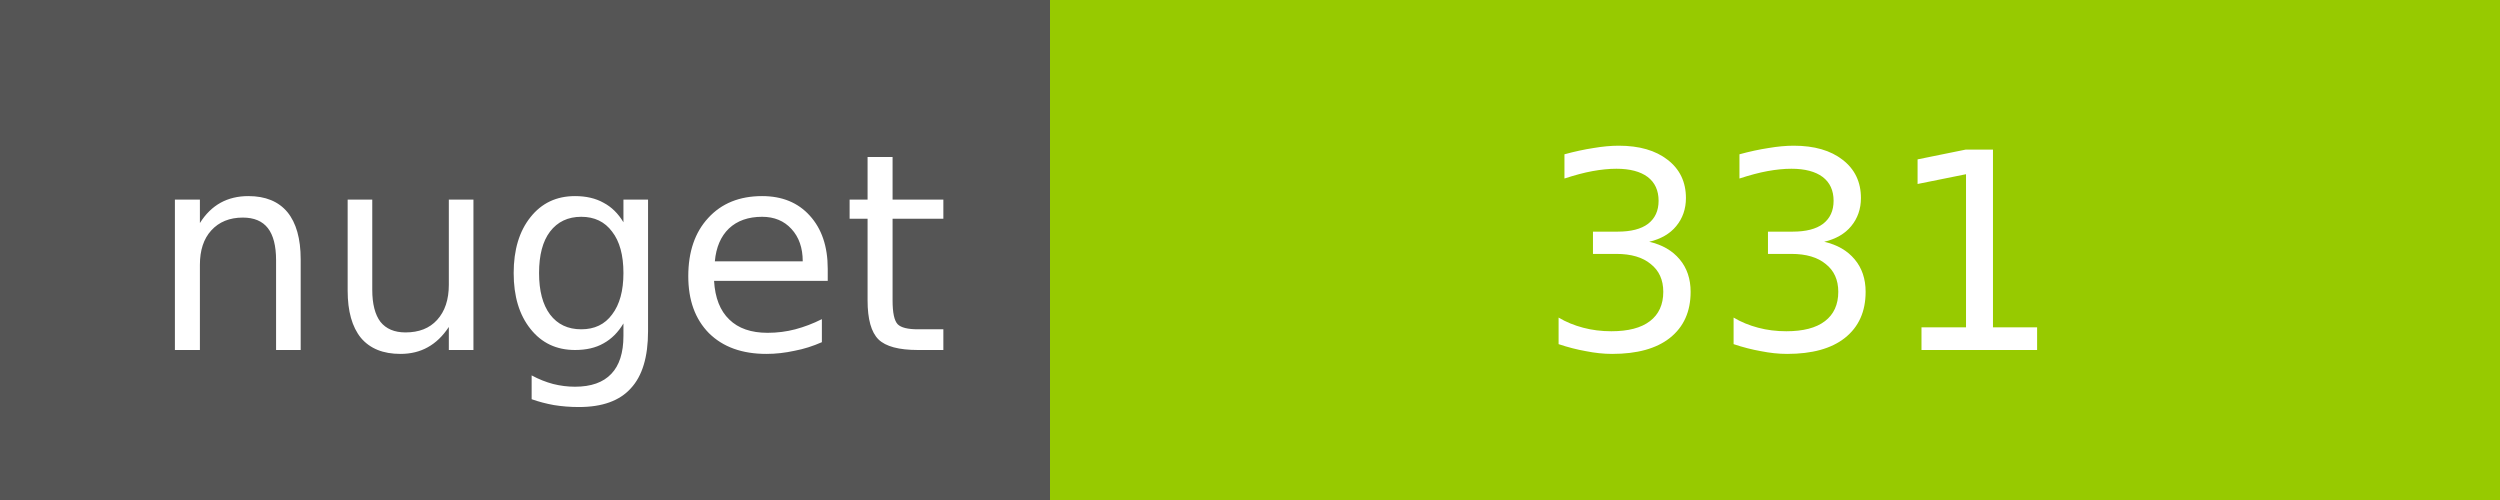
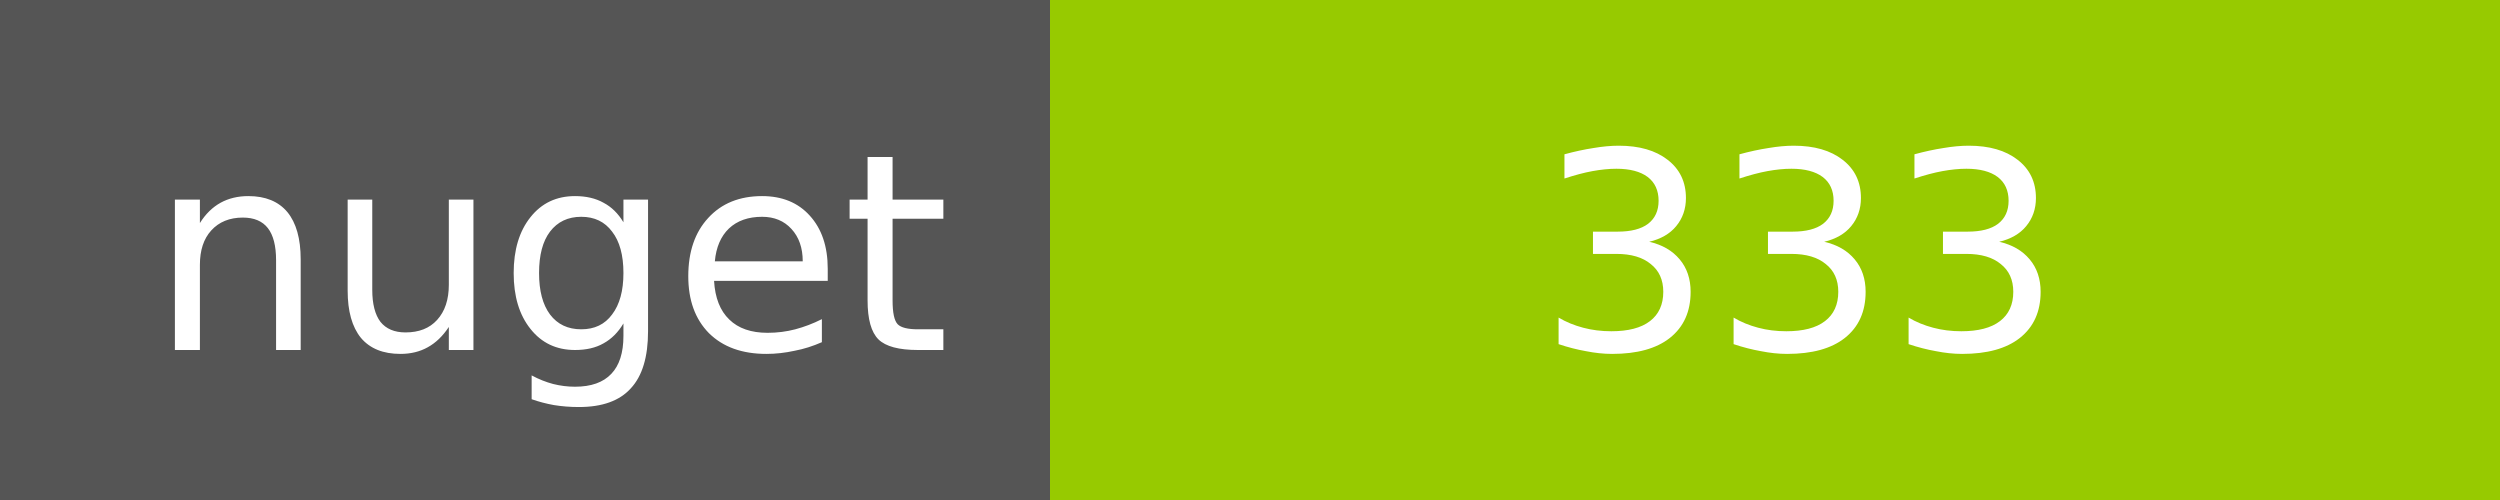
<svg xmlns="http://www.w3.org/2000/svg" width="100" height="20">
  <g shape-rendering="crispEdges">
    <path fill="#555" d="M0 0h42v20H0z" />
    <path fill="#97CA00" d="M42 0h58v20H42z" />
  </g>
  <g fill="#fff" text-anchor="middle" font-family="DejaVu Sans,Verdana,Geneva,sans-serif" font-size="11">
    <text x="22" y="14">nuget</text>
-     <text x="72" y="14">331</text>
+     <text x="72" y="14">333</text>
  </g>
</svg>
